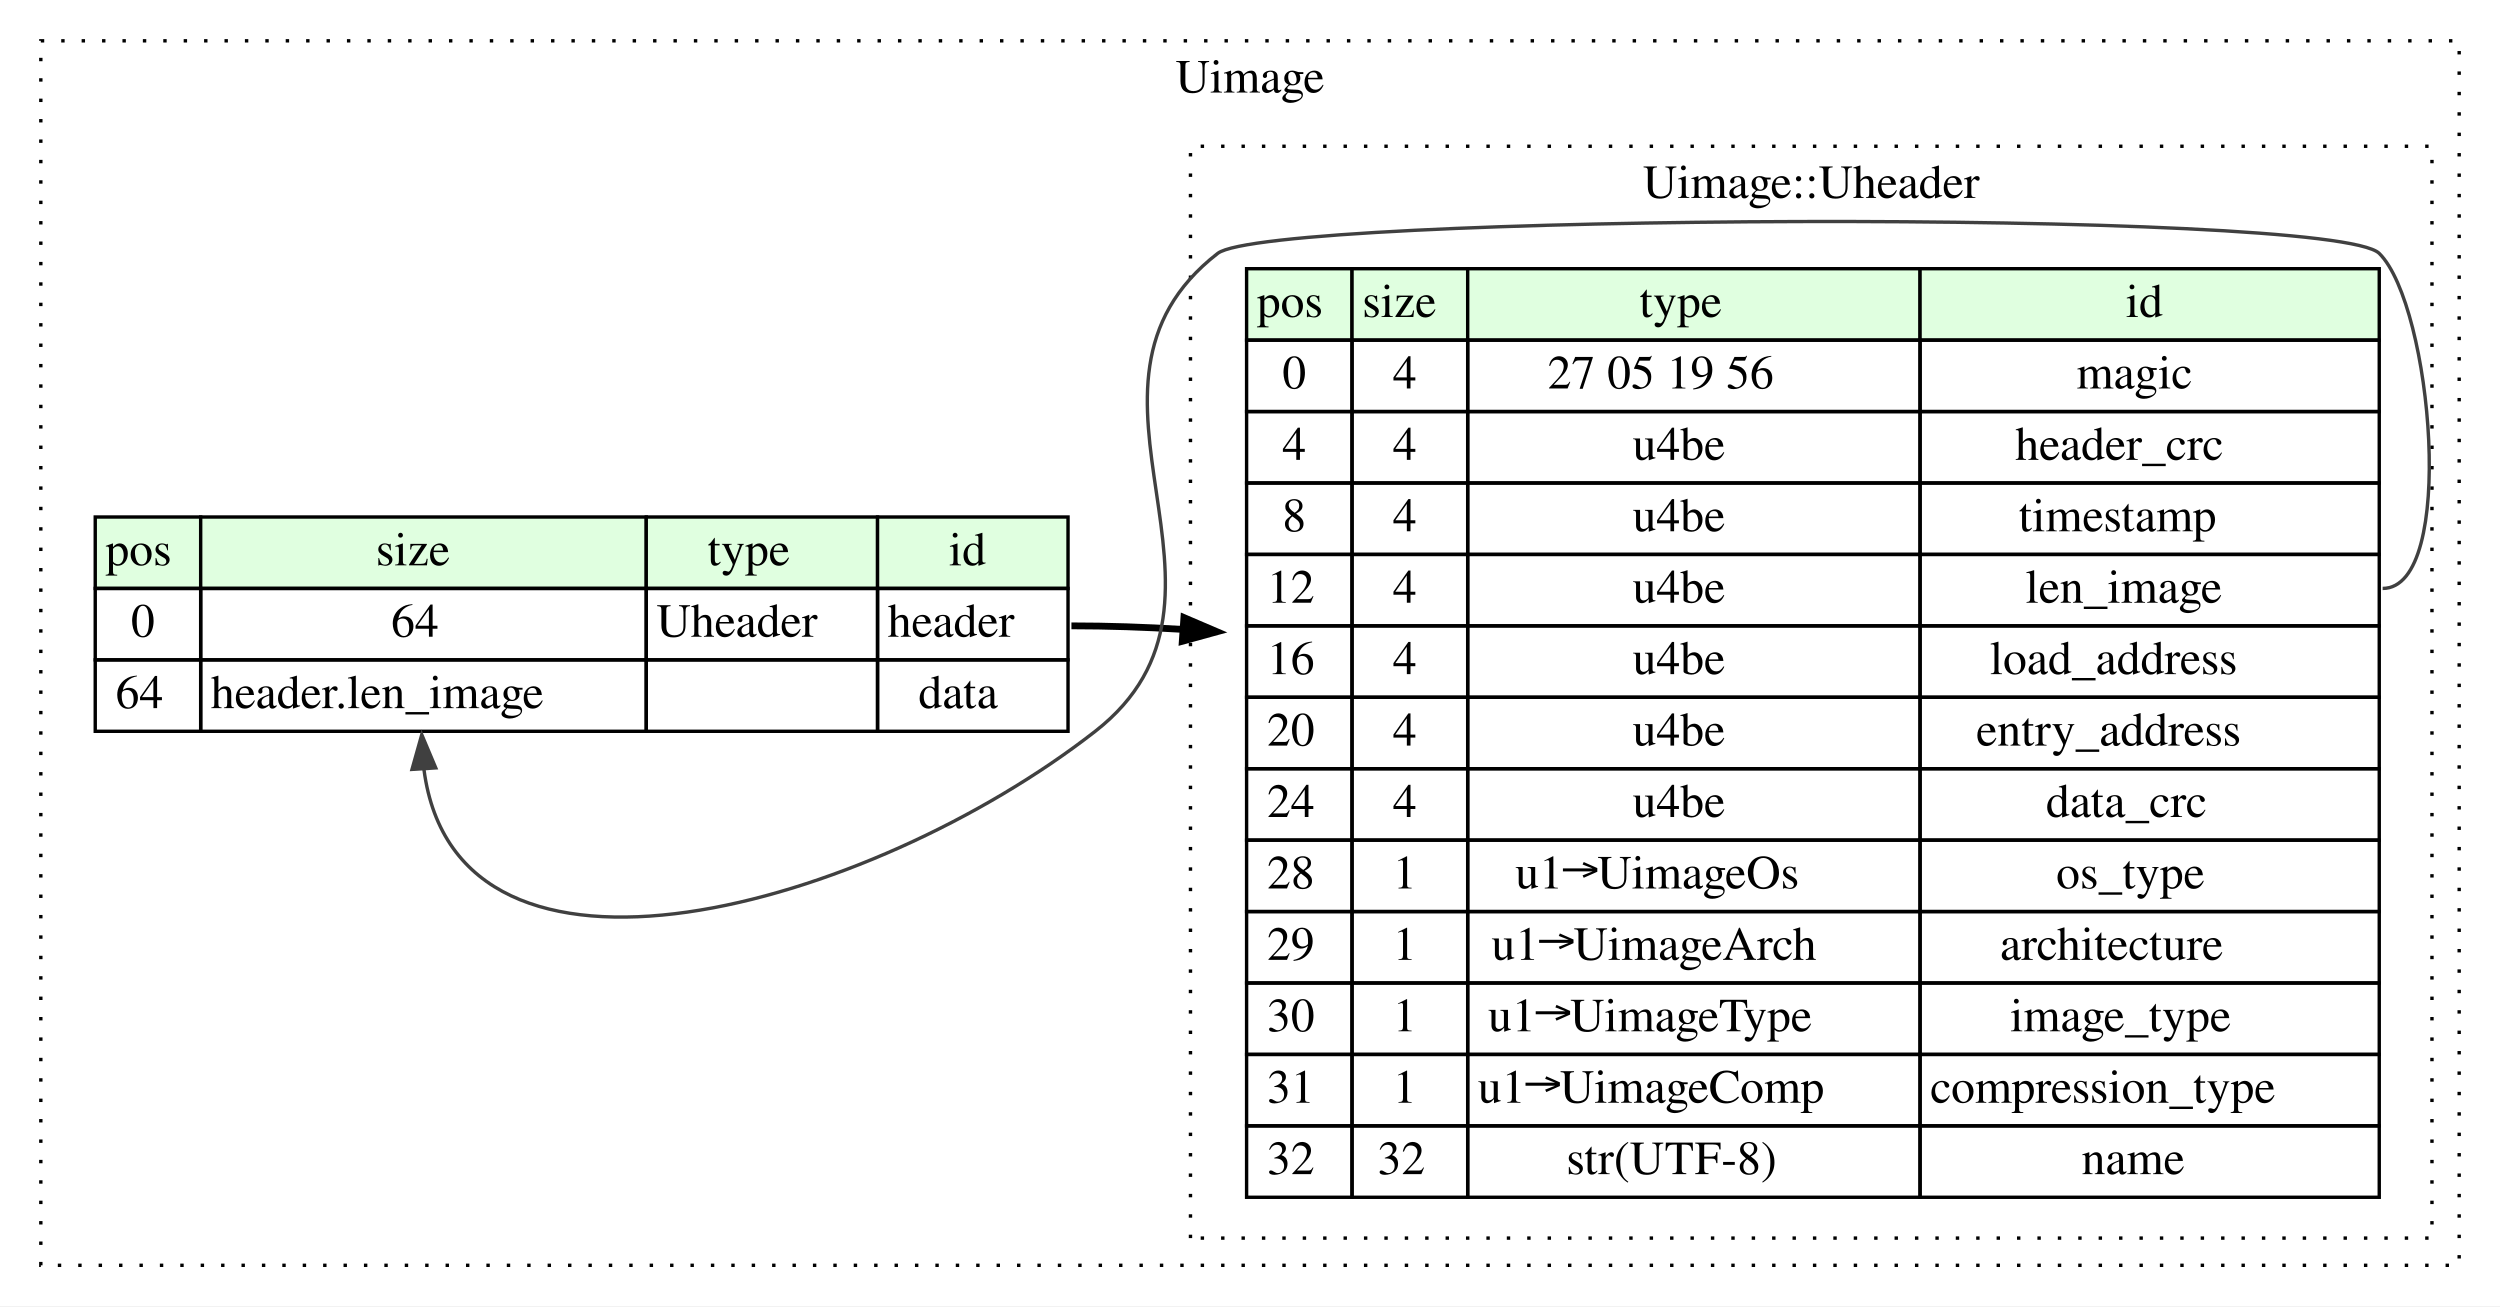
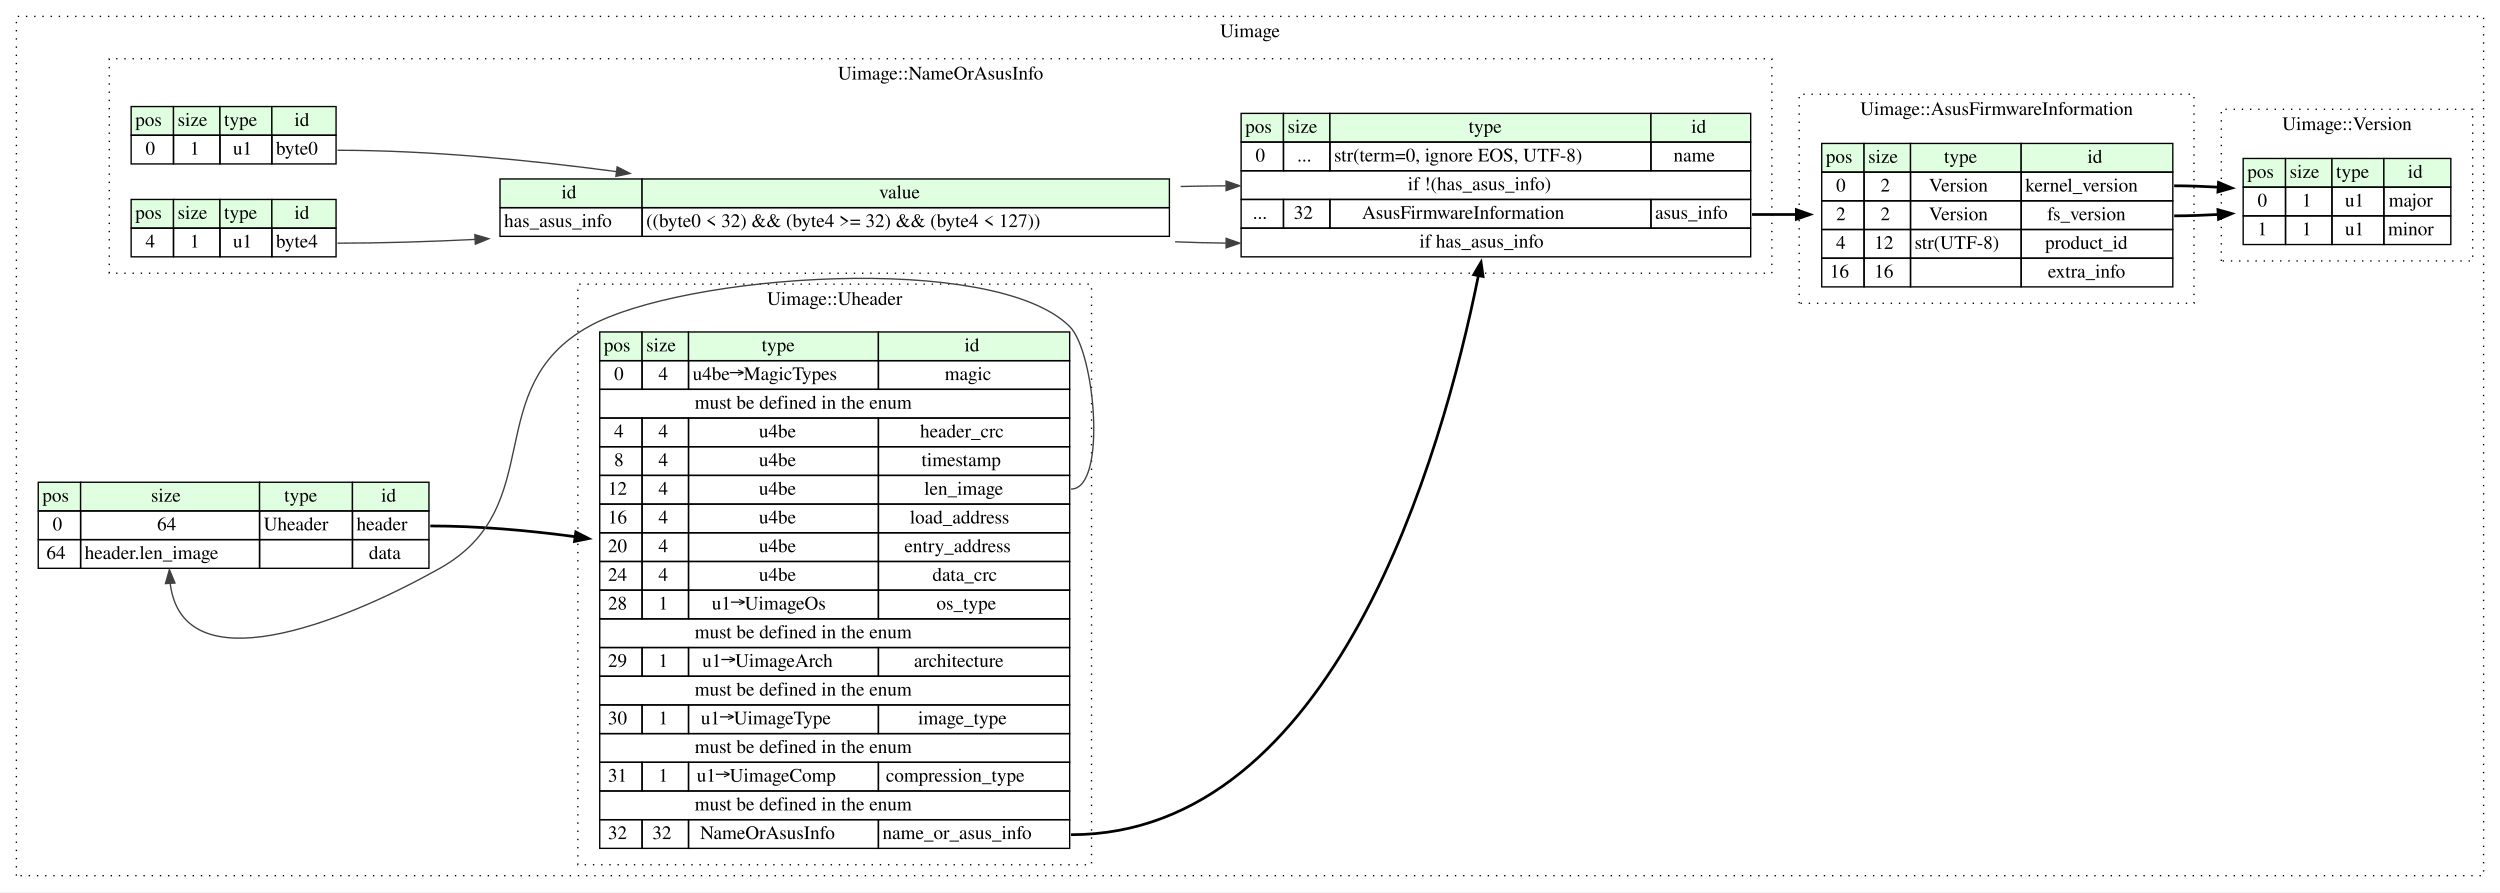
- <svg xmlns="http://www.w3.org/2000/svg" width="735pt" height="384pt" viewBox="0.00 0.00 735.00 384.00">
-   <g id="graph0" class="graph" transform="scale(1 1) rotate(0) translate(4 380)">
-     <polygon fill="white" stroke="transparent" points="-4,4 -4,-380 731,-380 731,4 -4,4" />
+ <svg xmlns="http://www.w3.org/2000/svg" width="1830pt" height="653pt" viewBox="0.00 0.00 1830.00 653.00">
+   <g id="graph0" class="graph" transform="scale(1 1) rotate(0) translate(4 649)">
+     <polygon fill="white" stroke="transparent" points="-4,4 -4,-649 1826,-649 1826,4 -4,4" />
    <g id="clust1" class="cluster">
-       <polygon fill="none" stroke="black" stroke-dasharray="1,5" points="8,-8 8,-368 719,-368 719,-8 8,-8" />
-       <text text-anchor="middle" x="363.5" y="-352.8" font-family="Times,serif" font-size="14.00">Uimage</text>
+       <polygon fill="none" stroke="black" stroke-dasharray="1,5" points="8,-8 8,-637 1814,-637 1814,-8 8,-8" />
+       <text text-anchor="middle" x="911" y="-621.8" font-family="Times,serif" font-size="14.00">Uimage</text>
    </g>
    <g id="clust2" class="cluster">
-       <polygon fill="none" stroke="black" stroke-dasharray="1,5" points="346,-16 346,-337 711,-337 711,-16 346,-16" />
-       <text text-anchor="middle" x="528.5" y="-321.8" font-family="Times,serif" font-size="14.00">Uimage::Uheader</text>
+       <polygon fill="none" stroke="black" stroke-dasharray="1,5" points="1313,-427 1313,-580 1602,-580 1602,-427 1313,-427" />
+       <text text-anchor="middle" x="1457.5" y="-564.8" font-family="Times,serif" font-size="14.00">Uimage::AsusFirmwareInformation</text>
+     </g>
+     <g id="clust3" class="cluster">
+       <polygon fill="none" stroke="black" stroke-dasharray="1,5" points="76,-449 76,-606 1293,-606 1293,-449 76,-449" />
+       <text text-anchor="middle" x="684.5" y="-590.8" font-family="Times,serif" font-size="14.00">Uimage::NameOrAsusInfo</text>
+     </g>
+     <g id="clust4" class="cluster">
+       <polygon fill="none" stroke="black" stroke-dasharray="1,5" points="419,-16 419,-441 795,-441 795,-16 419,-16" />
+       <text text-anchor="middle" x="607" y="-425.8" font-family="Times,serif" font-size="14.00">Uimage::Uheader</text>
+     </g>
+     <g id="clust5" class="cluster">
+       <polygon fill="none" stroke="black" stroke-dasharray="1,5" points="1622,-458 1622,-569 1806,-569 1806,-458 1622,-458" />
+       <text text-anchor="middle" x="1714" y="-553.8" font-family="Times,serif" font-size="14.00">Uimage::Version</text>
    </g>
    <g id="node1" class="node">
-       <polygon fill="#e0ffe0" stroke="transparent" points="24,-207 24,-228 55,-228 55,-207 24,-207" />
-       <polygon fill="none" stroke="black" points="24,-207 24,-228 55,-228 55,-207 24,-207" />
-       <text text-anchor="start" x="27" y="-213.8" font-family="Times,serif" font-size="14.00">pos</text>
-       <polygon fill="#e0ffe0" stroke="transparent" points="55,-207 55,-228 186,-228 186,-207 55,-207" />
-       <polygon fill="none" stroke="black" points="55,-207 55,-228 186,-228 186,-207 55,-207" />
-       <text text-anchor="start" x="106.5" y="-213.8" font-family="Times,serif" font-size="14.00">size</text>
-       <polygon fill="#e0ffe0" stroke="transparent" points="186,-207 186,-228 254,-228 254,-207 186,-207" />
-       <polygon fill="none" stroke="black" points="186,-207 186,-228 254,-228 254,-207 186,-207" />
-       <text text-anchor="start" x="204" y="-213.8" font-family="Times,serif" font-size="14.00">type</text>
-       <polygon fill="#e0ffe0" stroke="transparent" points="254,-207 254,-228 310,-228 310,-207 254,-207" />
-       <polygon fill="none" stroke="black" points="254,-207 254,-228 310,-228 310,-207 254,-207" />
-       <text text-anchor="start" x="275" y="-213.8" font-family="Times,serif" font-size="14.00">id</text>
-       <polygon fill="none" stroke="black" points="24,-186 24,-207 55,-207 55,-186 24,-186" />
-       <text text-anchor="start" x="34.5" y="-192.8" font-family="Times,serif" font-size="14.00">0</text>
-       <polygon fill="none" stroke="black" points="55,-186 55,-207 186,-207 186,-186 55,-186" />
-       <text text-anchor="start" x="111" y="-192.8" font-family="Times,serif" font-size="14.00">64</text>
-       <polygon fill="none" stroke="black" points="186,-186 186,-207 254,-207 254,-186 186,-186" />
-       <text text-anchor="start" x="189" y="-192.8" font-family="Times,serif" font-size="14.00">Uheader</text>
-       <polygon fill="none" stroke="black" points="254,-186 254,-207 310,-207 310,-186 254,-186" />
-       <text text-anchor="start" x="257" y="-192.8" font-family="Times,serif" font-size="14.00">header</text>
-       <polygon fill="none" stroke="black" points="24,-165 24,-186 55,-186 55,-165 24,-165" />
-       <text text-anchor="start" x="30" y="-171.8" font-family="Times,serif" font-size="14.00">64</text>
-       <polygon fill="none" stroke="black" points="55,-165 55,-186 186,-186 186,-165 55,-165" />
-       <text text-anchor="start" x="58" y="-171.8" font-family="Times,serif" font-size="14.00">header.len_image</text>
-       <polygon fill="none" stroke="black" points="186,-165 186,-186 254,-186 254,-165 186,-165" />
-       <polygon fill="none" stroke="black" points="254,-165 254,-186 310,-186 310,-165 254,-165" />
-       <text text-anchor="start" x="266" y="-171.8" font-family="Times,serif" font-size="14.00">data</text>
+       <polygon fill="#e0ffe0" stroke="transparent" points="24,-275 24,-296 55,-296 55,-275 24,-275" />
+       <polygon fill="none" stroke="black" points="24,-275 24,-296 55,-296 55,-275 24,-275" />
+       <text text-anchor="start" x="27" y="-281.8" font-family="Times,serif" font-size="14.00">pos</text>
+       <polygon fill="#e0ffe0" stroke="transparent" points="55,-275 55,-296 186,-296 186,-275 55,-275" />
+       <polygon fill="none" stroke="black" points="55,-275 55,-296 186,-296 186,-275 55,-275" />
+       <text text-anchor="start" x="106.5" y="-281.8" font-family="Times,serif" font-size="14.00">size</text>
+       <polygon fill="#e0ffe0" stroke="transparent" points="186,-275 186,-296 254,-296 254,-275 186,-275" />
+       <polygon fill="none" stroke="black" points="186,-275 186,-296 254,-296 254,-275 186,-275" />
+       <text text-anchor="start" x="204" y="-281.8" font-family="Times,serif" font-size="14.00">type</text>
+       <polygon fill="#e0ffe0" stroke="transparent" points="254,-275 254,-296 310,-296 310,-275 254,-275" />
+       <polygon fill="none" stroke="black" points="254,-275 254,-296 310,-296 310,-275 254,-275" />
+       <text text-anchor="start" x="275" y="-281.8" font-family="Times,serif" font-size="14.00">id</text>
+       <polygon fill="none" stroke="black" points="24,-254 24,-275 55,-275 55,-254 24,-254" />
+       <text text-anchor="start" x="34.5" y="-260.8" font-family="Times,serif" font-size="14.00">0</text>
+       <polygon fill="none" stroke="black" points="55,-254 55,-275 186,-275 186,-254 55,-254" />
+       <text text-anchor="start" x="111" y="-260.8" font-family="Times,serif" font-size="14.00">64</text>
+       <polygon fill="none" stroke="black" points="186,-254 186,-275 254,-275 254,-254 186,-254" />
+       <text text-anchor="start" x="189" y="-260.8" font-family="Times,serif" font-size="14.00">Uheader</text>
+       <polygon fill="none" stroke="black" points="254,-254 254,-275 310,-275 310,-254 254,-254" />
+       <text text-anchor="start" x="257" y="-260.8" font-family="Times,serif" font-size="14.00">header</text>
+       <polygon fill="none" stroke="black" points="24,-233 24,-254 55,-254 55,-233 24,-233" />
+       <text text-anchor="start" x="30" y="-239.8" font-family="Times,serif" font-size="14.00">64</text>
+       <polygon fill="none" stroke="black" points="55,-233 55,-254 186,-254 186,-233 55,-233" />
+       <text text-anchor="start" x="58" y="-239.8" font-family="Times,serif" font-size="14.00">header.len_image</text>
+       <polygon fill="none" stroke="black" points="186,-233 186,-254 254,-254 254,-233 186,-233" />
+       <polygon fill="none" stroke="black" points="254,-233 254,-254 310,-254 310,-233 254,-233" />
+       <text text-anchor="start" x="266" y="-239.8" font-family="Times,serif" font-size="14.00">data</text>
+     </g>
+     <g id="node7" class="node">
+       <polygon fill="#e0ffe0" stroke="transparent" points="435,-385 435,-406 466,-406 466,-385 435,-385" />
+       <polygon fill="none" stroke="black" points="435,-385 435,-406 466,-406 466,-385 435,-385" />
+       <text text-anchor="start" x="438" y="-391.8" font-family="Times,serif" font-size="14.00">pos</text>
+       <polygon fill="#e0ffe0" stroke="transparent" points="466,-385 466,-406 500,-406 500,-385 466,-385" />
+       <polygon fill="none" stroke="black" points="466,-385 466,-406 500,-406 500,-385 466,-385" />
+       <text text-anchor="start" x="469" y="-391.8" font-family="Times,serif" font-size="14.00">size</text>
+       <polygon fill="#e0ffe0" stroke="transparent" points="500,-385 500,-406 639,-406 639,-385 500,-385" />
+       <polygon fill="none" stroke="black" points="500,-385 500,-406 639,-406 639,-385 500,-385" />
+       <text text-anchor="start" x="553.5" y="-391.8" font-family="Times,serif" font-size="14.00">type</text>
+       <polygon fill="#e0ffe0" stroke="transparent" points="639,-385 639,-406 779,-406 779,-385 639,-385" />
+       <polygon fill="none" stroke="black" points="639,-385 639,-406 779,-406 779,-385 639,-385" />
+       <text text-anchor="start" x="702" y="-391.8" font-family="Times,serif" font-size="14.00">id</text>
+       <polygon fill="none" stroke="black" points="435,-364 435,-385 466,-385 466,-364 435,-364" />
+       <text text-anchor="start" x="445.5" y="-370.8" font-family="Times,serif" font-size="14.00">0</text>
+       <polygon fill="none" stroke="black" points="466,-364 466,-385 500,-385 500,-364 466,-364" />
+       <text text-anchor="start" x="478" y="-370.8" font-family="Times,serif" font-size="14.00">4</text>
+       <polygon fill="none" stroke="black" points="500,-364 500,-385 639,-385 639,-364 500,-364" />
+       <text text-anchor="start" x="503" y="-370.8" font-family="Times,serif" font-size="14.00">u4be→MagicTypes</text>
+       <polygon fill="none" stroke="black" points="639,-364 639,-385 779,-385 779,-364 639,-364" />
+       <text text-anchor="start" x="687.5" y="-370.8" font-family="Times,serif" font-size="14.00">magic</text>
+       <polygon fill="none" stroke="black" points="435,-343 435,-364 779,-364 779,-343 435,-343" />
+       <text text-anchor="start" x="504.5" y="-349.8" font-family="Times,serif" font-size="14.00">must be defined in the enum</text>
+       <polygon fill="none" stroke="black" points="435,-322 435,-343 466,-343 466,-322 435,-322" />
+       <text text-anchor="start" x="445.5" y="-328.8" font-family="Times,serif" font-size="14.00">4</text>
+       <polygon fill="none" stroke="black" points="466,-322 466,-343 500,-343 500,-322 466,-322" />
+       <text text-anchor="start" x="478" y="-328.8" font-family="Times,serif" font-size="14.00">4</text>
+       <polygon fill="none" stroke="black" points="500,-322 500,-343 639,-343 639,-322 500,-322" />
+       <text text-anchor="start" x="551.5" y="-328.8" font-family="Times,serif" font-size="14.00">u4be</text>
+       <polygon fill="none" stroke="black" points="639,-322 639,-343 779,-343 779,-322 639,-322" />
+       <text text-anchor="start" x="669.5" y="-328.8" font-family="Times,serif" font-size="14.00">header_crc</text>
+       <polygon fill="none" stroke="black" points="435,-301 435,-322 466,-322 466,-301 435,-301" />
+       <text text-anchor="start" x="445.5" y="-307.8" font-family="Times,serif" font-size="14.00">8</text>
+       <polygon fill="none" stroke="black" points="466,-301 466,-322 500,-322 500,-301 466,-301" />
+       <text text-anchor="start" x="478" y="-307.8" font-family="Times,serif" font-size="14.00">4</text>
+       <polygon fill="none" stroke="black" points="500,-301 500,-322 639,-322 639,-301 500,-301" />
+       <text text-anchor="start" x="551.5" y="-307.8" font-family="Times,serif" font-size="14.00">u4be</text>
+       <polygon fill="none" stroke="black" points="639,-301 639,-322 779,-322 779,-301 639,-301" />
+       <text text-anchor="start" x="670.5" y="-307.8" font-family="Times,serif" font-size="14.00">timestamp</text>
+       <polygon fill="none" stroke="black" points="435,-280 435,-301 466,-301 466,-280 435,-280" />
+       <text text-anchor="start" x="441" y="-286.8" font-family="Times,serif" font-size="14.00">12</text>
+       <polygon fill="none" stroke="black" points="466,-280 466,-301 500,-301 500,-280 466,-280" />
+       <text text-anchor="start" x="478" y="-286.8" font-family="Times,serif" font-size="14.00">4</text>
+       <polygon fill="none" stroke="black" points="500,-280 500,-301 639,-301 639,-280 500,-280" />
+       <text text-anchor="start" x="551.5" y="-286.8" font-family="Times,serif" font-size="14.00">u4be</text>
+       <polygon fill="none" stroke="black" points="639,-280 639,-301 779,-301 779,-280 639,-280" />
+       <text text-anchor="start" x="672.5" y="-286.8" font-family="Times,serif" font-size="14.00">len_image</text>
+       <polygon fill="none" stroke="black" points="435,-259 435,-280 466,-280 466,-259 435,-259" />
+       <text text-anchor="start" x="441" y="-265.8" font-family="Times,serif" font-size="14.00">16</text>
+       <polygon fill="none" stroke="black" points="466,-259 466,-280 500,-280 500,-259 466,-259" />
+       <text text-anchor="start" x="478" y="-265.8" font-family="Times,serif" font-size="14.00">4</text>
+       <polygon fill="none" stroke="black" points="500,-259 500,-280 639,-280 639,-259 500,-259" />
+       <text text-anchor="start" x="551.5" y="-265.8" font-family="Times,serif" font-size="14.00">u4be</text>
+       <polygon fill="none" stroke="black" points="639,-259 639,-280 779,-280 779,-259 639,-259" />
+       <text text-anchor="start" x="662" y="-265.8" font-family="Times,serif" font-size="14.00">load_address</text>
+       <polygon fill="none" stroke="black" points="435,-238 435,-259 466,-259 466,-238 435,-238" />
+       <text text-anchor="start" x="441" y="-244.8" font-family="Times,serif" font-size="14.00">20</text>
+       <polygon fill="none" stroke="black" points="466,-238 466,-259 500,-259 500,-238 466,-238" />
+       <text text-anchor="start" x="478" y="-244.8" font-family="Times,serif" font-size="14.00">4</text>
+       <polygon fill="none" stroke="black" points="500,-238 500,-259 639,-259 639,-238 500,-238" />
+       <text text-anchor="start" x="551.5" y="-244.8" font-family="Times,serif" font-size="14.00">u4be</text>
+       <polygon fill="none" stroke="black" points="639,-238 639,-259 779,-259 779,-238 639,-238" />
+       <text text-anchor="start" x="658" y="-244.8" font-family="Times,serif" font-size="14.00">entry_address</text>
+       <polygon fill="none" stroke="black" points="435,-217 435,-238 466,-238 466,-217 435,-217" />
+       <text text-anchor="start" x="441" y="-223.8" font-family="Times,serif" font-size="14.00">24</text>
+       <polygon fill="none" stroke="black" points="466,-217 466,-238 500,-238 500,-217 466,-217" />
+       <text text-anchor="start" x="478" y="-223.8" font-family="Times,serif" font-size="14.00">4</text>
+       <polygon fill="none" stroke="black" points="500,-217 500,-238 639,-238 639,-217 500,-217" />
+       <text text-anchor="start" x="551.5" y="-223.8" font-family="Times,serif" font-size="14.00">u4be</text>
+       <polygon fill="none" stroke="black" points="639,-217 639,-238 779,-238 779,-217 639,-217" />
+       <text text-anchor="start" x="678.5" y="-223.8" font-family="Times,serif" font-size="14.00">data_crc</text>
+       <polygon fill="none" stroke="black" points="435,-196 435,-217 466,-217 466,-196 435,-196" />
+       <text text-anchor="start" x="441" y="-202.8" font-family="Times,serif" font-size="14.00">28</text>
+       <polygon fill="none" stroke="black" points="466,-196 466,-217 500,-217 500,-196 466,-196" />
+       <text text-anchor="start" x="478" y="-202.8" font-family="Times,serif" font-size="14.00">1</text>
+       <polygon fill="none" stroke="black" points="500,-196 500,-217 639,-217 639,-196 500,-196" />
+       <text text-anchor="start" x="517" y="-202.8" font-family="Times,serif" font-size="14.00">u1→UimageOs</text>
+       <polygon fill="none" stroke="black" points="639,-196 639,-217 779,-217 779,-196 639,-196" />
+       <text text-anchor="start" x="681.5" y="-202.8" font-family="Times,serif" font-size="14.00">os_type</text>
+       <polygon fill="none" stroke="black" points="435,-175 435,-196 779,-196 779,-175 435,-175" />
+       <text text-anchor="start" x="504.5" y="-181.8" font-family="Times,serif" font-size="14.00">must be defined in the enum</text>
+       <polygon fill="none" stroke="black" points="435,-154 435,-175 466,-175 466,-154 435,-154" />
+       <text text-anchor="start" x="441" y="-160.8" font-family="Times,serif" font-size="14.00">29</text>
+       <polygon fill="none" stroke="black" points="466,-154 466,-175 500,-175 500,-154 466,-154" />
+       <text text-anchor="start" x="478" y="-160.8" font-family="Times,serif" font-size="14.00">1</text>
+       <polygon fill="none" stroke="black" points="500,-154 500,-175 639,-175 639,-154 500,-154" />
+       <text text-anchor="start" x="510" y="-160.8" font-family="Times,serif" font-size="14.00">u1→UimageArch</text>
+       <polygon fill="none" stroke="black" points="639,-154 639,-175 779,-175 779,-154 639,-154" />
+       <text text-anchor="start" x="665" y="-160.8" font-family="Times,serif" font-size="14.00">architecture</text>
+       <polygon fill="none" stroke="black" points="435,-133 435,-154 779,-154 779,-133 435,-133" />
+       <text text-anchor="start" x="504.5" y="-139.8" font-family="Times,serif" font-size="14.00">must be defined in the enum</text>
+       <polygon fill="none" stroke="black" points="435,-112 435,-133 466,-133 466,-112 435,-112" />
+       <text text-anchor="start" x="441" y="-118.8" font-family="Times,serif" font-size="14.00">30</text>
+       <polygon fill="none" stroke="black" points="466,-112 466,-133 500,-133 500,-112 466,-112" />
+       <text text-anchor="start" x="478" y="-118.8" font-family="Times,serif" font-size="14.00">1</text>
+       <polygon fill="none" stroke="black" points="500,-112 500,-133 639,-133 639,-112 500,-112" />
+       <text text-anchor="start" x="509" y="-118.8" font-family="Times,serif" font-size="14.00">u1→UimageType</text>
+       <polygon fill="none" stroke="black" points="639,-112 639,-133 779,-133 779,-112 639,-112" />
+       <text text-anchor="start" x="668" y="-118.8" font-family="Times,serif" font-size="14.00">image_type</text>
+       <polygon fill="none" stroke="black" points="435,-91 435,-112 779,-112 779,-91 435,-91" />
+       <text text-anchor="start" x="504.5" y="-97.8" font-family="Times,serif" font-size="14.00">must be defined in the enum</text>
+       <polygon fill="none" stroke="black" points="435,-70 435,-91 466,-91 466,-70 435,-70" />
+       <text text-anchor="start" x="441" y="-76.8" font-family="Times,serif" font-size="14.00">31</text>
+       <polygon fill="none" stroke="black" points="466,-70 466,-91 500,-91 500,-70 466,-70" />
+       <text text-anchor="start" x="478" y="-76.8" font-family="Times,serif" font-size="14.00">1</text>
+       <polygon fill="none" stroke="black" points="500,-70 500,-91 639,-91 639,-70 500,-70" />
+       <text text-anchor="start" x="506" y="-76.8" font-family="Times,serif" font-size="14.00">u1→UimageComp</text>
+       <polygon fill="none" stroke="black" points="639,-70 639,-91 779,-91 779,-70 639,-70" />
+       <text text-anchor="start" x="644.5" y="-76.8" font-family="Times,serif" font-size="14.00">compression_type</text>
+       <polygon fill="none" stroke="black" points="435,-49 435,-70 779,-70 779,-49 435,-49" />
+       <text text-anchor="start" x="504.5" y="-55.8" font-family="Times,serif" font-size="14.00">must be defined in the enum</text>
+       <polygon fill="none" stroke="black" points="435,-28 435,-49 466,-49 466,-28 435,-28" />
+       <text text-anchor="start" x="441" y="-34.8" font-family="Times,serif" font-size="14.00">32</text>
+       <polygon fill="none" stroke="black" points="466,-28 466,-49 500,-49 500,-28 466,-28" />
+       <text text-anchor="start" x="473.5" y="-34.8" font-family="Times,serif" font-size="14.00">32</text>
+       <polygon fill="none" stroke="black" points="500,-28 500,-49 639,-49 639,-28 500,-28" />
+       <text text-anchor="start" x="508.5" y="-34.8" font-family="Times,serif" font-size="14.00">NameOrAsusInfo</text>
+       <polygon fill="none" stroke="black" points="639,-28 639,-49 779,-49 779,-28 639,-28" />
+       <text text-anchor="start" x="642" y="-34.8" font-family="Times,serif" font-size="14.00">name_or_asus_info</text>
+     </g>
+     <g id="edge1" class="edge">
+       <path fill="none" stroke="black" stroke-width="2" d="M311,-264C345.34,-264 381.65,-260.86 416.62,-256.19" />
+       <polygon fill="black" stroke="black" stroke-width="2" points="417.5,-259.6 426.93,-254.77 416.54,-252.67 417.5,-259.6" />
    </g>
    <g id="node2" class="node">
-       <polygon fill="#e0ffe0" stroke="transparent" points="362.5,-280 362.5,-301 393.5,-301 393.5,-280 362.5,-280" />
-       <polygon fill="none" stroke="black" points="362.5,-280 362.5,-301 393.5,-301 393.5,-280 362.5,-280" />
-       <text text-anchor="start" x="365.5" y="-286.8" font-family="Times,serif" font-size="14.00">pos</text>
-       <polygon fill="#e0ffe0" stroke="transparent" points="393.5,-280 393.5,-301 427.5,-301 427.5,-280 393.5,-280" />
-       <polygon fill="none" stroke="black" points="393.5,-280 393.5,-301 427.5,-301 427.5,-280 393.5,-280" />
-       <text text-anchor="start" x="396.5" y="-286.8" font-family="Times,serif" font-size="14.00">size</text>
-       <polygon fill="#e0ffe0" stroke="transparent" points="427.5,-280 427.5,-301 560.5,-301 560.5,-280 427.5,-280" />
-       <polygon fill="none" stroke="black" points="427.5,-280 427.5,-301 560.5,-301 560.5,-280 427.5,-280" />
-       <text text-anchor="start" x="478" y="-286.8" font-family="Times,serif" font-size="14.00">type</text>
-       <polygon fill="#e0ffe0" stroke="transparent" points="560.5,-280 560.5,-301 695.5,-301 695.5,-280 560.5,-280" />
-       <polygon fill="none" stroke="black" points="560.5,-280 560.5,-301 695.5,-301 695.5,-280 560.5,-280" />
-       <text text-anchor="start" x="621" y="-286.8" font-family="Times,serif" font-size="14.00">id</text>
-       <polygon fill="none" stroke="black" points="362.5,-259 362.5,-280 393.5,-280 393.5,-259 362.5,-259" />
-       <text text-anchor="start" x="373" y="-265.8" font-family="Times,serif" font-size="14.00">0</text>
-       <polygon fill="none" stroke="black" points="393.5,-259 393.5,-280 427.5,-280 427.5,-259 393.5,-259" />
-       <text text-anchor="start" x="405.5" y="-265.8" font-family="Times,serif" font-size="14.00">4</text>
-       <polygon fill="none" stroke="black" points="427.5,-259 427.5,-280 560.5,-280 560.5,-259 427.5,-259" />
-       <text text-anchor="start" x="451" y="-265.8" font-family="Times,serif" font-size="14.00">27 05 19 56</text>
-       <polygon fill="none" stroke="black" points="560.5,-259 560.5,-280 695.5,-280 695.5,-259 560.5,-259" />
-       <text text-anchor="start" x="606.5" y="-265.8" font-family="Times,serif" font-size="14.00">magic</text>
-       <polygon fill="none" stroke="black" points="362.5,-238 362.5,-259 393.5,-259 393.5,-238 362.5,-238" />
-       <text text-anchor="start" x="373" y="-244.8" font-family="Times,serif" font-size="14.00">4</text>
-       <polygon fill="none" stroke="black" points="393.5,-238 393.5,-259 427.5,-259 427.5,-238 393.5,-238" />
-       <text text-anchor="start" x="405.5" y="-244.8" font-family="Times,serif" font-size="14.00">4</text>
-       <polygon fill="none" stroke="black" points="427.5,-238 427.5,-259 560.5,-259 560.5,-238 427.5,-238" />
-       <text text-anchor="start" x="476" y="-244.8" font-family="Times,serif" font-size="14.00">u4be</text>
-       <polygon fill="none" stroke="black" points="560.5,-238 560.5,-259 695.5,-259 695.5,-238 560.5,-238" />
-       <text text-anchor="start" x="588.5" y="-244.8" font-family="Times,serif" font-size="14.00">header_crc</text>
-       <polygon fill="none" stroke="black" points="362.5,-217 362.5,-238 393.5,-238 393.5,-217 362.5,-217" />
-       <text text-anchor="start" x="373" y="-223.8" font-family="Times,serif" font-size="14.00">8</text>
-       <polygon fill="none" stroke="black" points="393.5,-217 393.5,-238 427.5,-238 427.5,-217 393.5,-217" />
-       <text text-anchor="start" x="405.5" y="-223.8" font-family="Times,serif" font-size="14.00">4</text>
-       <polygon fill="none" stroke="black" points="427.5,-217 427.5,-238 560.5,-238 560.5,-217 427.5,-217" />
-       <text text-anchor="start" x="476" y="-223.8" font-family="Times,serif" font-size="14.00">u4be</text>
-       <polygon fill="none" stroke="black" points="560.5,-217 560.5,-238 695.5,-238 695.5,-217 560.5,-217" />
-       <text text-anchor="start" x="589.5" y="-223.8" font-family="Times,serif" font-size="14.00">timestamp</text>
-       <polygon fill="none" stroke="black" points="362.5,-196 362.5,-217 393.5,-217 393.5,-196 362.5,-196" />
-       <text text-anchor="start" x="368.5" y="-202.8" font-family="Times,serif" font-size="14.00">12</text>
-       <polygon fill="none" stroke="black" points="393.5,-196 393.5,-217 427.5,-217 427.5,-196 393.5,-196" />
-       <text text-anchor="start" x="405.5" y="-202.8" font-family="Times,serif" font-size="14.00">4</text>
-       <polygon fill="none" stroke="black" points="427.5,-196 427.5,-217 560.5,-217 560.5,-196 427.5,-196" />
-       <text text-anchor="start" x="476" y="-202.8" font-family="Times,serif" font-size="14.00">u4be</text>
-       <polygon fill="none" stroke="black" points="560.5,-196 560.5,-217 695.5,-217 695.5,-196 560.5,-196" />
-       <text text-anchor="start" x="591.5" y="-202.8" font-family="Times,serif" font-size="14.00">len_image</text>
-       <polygon fill="none" stroke="black" points="362.5,-175 362.5,-196 393.5,-196 393.5,-175 362.5,-175" />
-       <text text-anchor="start" x="368.5" y="-181.8" font-family="Times,serif" font-size="14.00">16</text>
-       <polygon fill="none" stroke="black" points="393.5,-175 393.5,-196 427.5,-196 427.5,-175 393.5,-175" />
-       <text text-anchor="start" x="405.5" y="-181.8" font-family="Times,serif" font-size="14.00">4</text>
-       <polygon fill="none" stroke="black" points="427.5,-175 427.5,-196 560.5,-196 560.5,-175 427.5,-175" />
-       <text text-anchor="start" x="476" y="-181.8" font-family="Times,serif" font-size="14.00">u4be</text>
-       <polygon fill="none" stroke="black" points="560.5,-175 560.5,-196 695.5,-196 695.5,-175 560.5,-175" />
-       <text text-anchor="start" x="581" y="-181.8" font-family="Times,serif" font-size="14.00">load_address</text>
-       <polygon fill="none" stroke="black" points="362.5,-154 362.5,-175 393.5,-175 393.5,-154 362.5,-154" />
-       <text text-anchor="start" x="368.5" y="-160.8" font-family="Times,serif" font-size="14.00">20</text>
-       <polygon fill="none" stroke="black" points="393.5,-154 393.5,-175 427.5,-175 427.5,-154 393.5,-154" />
-       <text text-anchor="start" x="405.5" y="-160.8" font-family="Times,serif" font-size="14.00">4</text>
-       <polygon fill="none" stroke="black" points="427.5,-154 427.5,-175 560.5,-175 560.5,-154 427.5,-154" />
-       <text text-anchor="start" x="476" y="-160.8" font-family="Times,serif" font-size="14.00">u4be</text>
-       <polygon fill="none" stroke="black" points="560.5,-154 560.5,-175 695.5,-175 695.5,-154 560.5,-154" />
-       <text text-anchor="start" x="577" y="-160.8" font-family="Times,serif" font-size="14.00">entry_address</text>
-       <polygon fill="none" stroke="black" points="362.5,-133 362.5,-154 393.5,-154 393.5,-133 362.5,-133" />
-       <text text-anchor="start" x="368.5" y="-139.8" font-family="Times,serif" font-size="14.00">24</text>
-       <polygon fill="none" stroke="black" points="393.5,-133 393.5,-154 427.5,-154 427.5,-133 393.5,-133" />
-       <text text-anchor="start" x="405.5" y="-139.8" font-family="Times,serif" font-size="14.00">4</text>
-       <polygon fill="none" stroke="black" points="427.5,-133 427.5,-154 560.5,-154 560.5,-133 427.5,-133" />
-       <text text-anchor="start" x="476" y="-139.8" font-family="Times,serif" font-size="14.00">u4be</text>
-       <polygon fill="none" stroke="black" points="560.5,-133 560.5,-154 695.5,-154 695.5,-133 560.5,-133" />
-       <text text-anchor="start" x="597.5" y="-139.8" font-family="Times,serif" font-size="14.00">data_crc</text>
-       <polygon fill="none" stroke="black" points="362.5,-112 362.5,-133 393.5,-133 393.5,-112 362.5,-112" />
-       <text text-anchor="start" x="368.5" y="-118.8" font-family="Times,serif" font-size="14.00">28</text>
-       <polygon fill="none" stroke="black" points="393.5,-112 393.5,-133 427.5,-133 427.5,-112 393.5,-112" />
-       <text text-anchor="start" x="405.5" y="-118.8" font-family="Times,serif" font-size="14.00">1</text>
-       <polygon fill="none" stroke="black" points="427.5,-112 427.5,-133 560.5,-133 560.5,-112 427.5,-112" />
-       <text text-anchor="start" x="441.5" y="-118.8" font-family="Times,serif" font-size="14.00">u1→UimageOs</text>
-       <polygon fill="none" stroke="black" points="560.5,-112 560.5,-133 695.5,-133 695.5,-112 560.5,-112" />
-       <text text-anchor="start" x="600.5" y="-118.8" font-family="Times,serif" font-size="14.00">os_type</text>
-       <polygon fill="none" stroke="black" points="362.5,-91 362.5,-112 393.5,-112 393.5,-91 362.5,-91" />
-       <text text-anchor="start" x="368.5" y="-97.8" font-family="Times,serif" font-size="14.00">29</text>
-       <polygon fill="none" stroke="black" points="393.5,-91 393.5,-112 427.5,-112 427.5,-91 393.5,-91" />
-       <text text-anchor="start" x="405.5" y="-97.8" font-family="Times,serif" font-size="14.00">1</text>
-       <polygon fill="none" stroke="black" points="427.5,-91 427.5,-112 560.5,-112 560.5,-91 427.5,-91" />
-       <text text-anchor="start" x="434.5" y="-97.8" font-family="Times,serif" font-size="14.00">u1→UimageArch</text>
-       <polygon fill="none" stroke="black" points="560.5,-91 560.5,-112 695.5,-112 695.5,-91 560.5,-91" />
-       <text text-anchor="start" x="584" y="-97.8" font-family="Times,serif" font-size="14.00">architecture</text>
-       <polygon fill="none" stroke="black" points="362.5,-70 362.5,-91 393.5,-91 393.5,-70 362.5,-70" />
-       <text text-anchor="start" x="368.5" y="-76.8" font-family="Times,serif" font-size="14.00">30</text>
-       <polygon fill="none" stroke="black" points="393.5,-70 393.5,-91 427.5,-91 427.5,-70 393.5,-70" />
-       <text text-anchor="start" x="405.5" y="-76.8" font-family="Times,serif" font-size="14.00">1</text>
-       <polygon fill="none" stroke="black" points="427.5,-70 427.5,-91 560.5,-91 560.5,-70 427.5,-70" />
-       <text text-anchor="start" x="433.5" y="-76.8" font-family="Times,serif" font-size="14.00">u1→UimageType</text>
-       <polygon fill="none" stroke="black" points="560.5,-70 560.5,-91 695.5,-91 695.5,-70 560.5,-70" />
-       <text text-anchor="start" x="587" y="-76.8" font-family="Times,serif" font-size="14.00">image_type</text>
-       <polygon fill="none" stroke="black" points="362.5,-49 362.5,-70 393.5,-70 393.5,-49 362.5,-49" />
-       <text text-anchor="start" x="368.5" y="-55.8" font-family="Times,serif" font-size="14.00">31</text>
-       <polygon fill="none" stroke="black" points="393.5,-49 393.5,-70 427.5,-70 427.5,-49 393.5,-49" />
-       <text text-anchor="start" x="405.5" y="-55.8" font-family="Times,serif" font-size="14.00">1</text>
-       <polygon fill="none" stroke="black" points="427.5,-49 427.5,-70 560.5,-70 560.5,-49 427.5,-49" />
-       <text text-anchor="start" x="430.5" y="-55.8" font-family="Times,serif" font-size="14.00">u1→UimageComp</text>
-       <polygon fill="none" stroke="black" points="560.5,-49 560.5,-70 695.5,-70 695.5,-49 560.5,-49" />
-       <text text-anchor="start" x="563.5" y="-55.8" font-family="Times,serif" font-size="14.00">compression_type</text>
-       <polygon fill="none" stroke="black" points="362.5,-28 362.5,-49 393.5,-49 393.5,-28 362.5,-28" />
-       <text text-anchor="start" x="368.5" y="-34.8" font-family="Times,serif" font-size="14.00">32</text>
-       <polygon fill="none" stroke="black" points="393.5,-28 393.5,-49 427.5,-49 427.5,-28 393.5,-28" />
-       <text text-anchor="start" x="401" y="-34.8" font-family="Times,serif" font-size="14.00">32</text>
-       <polygon fill="none" stroke="black" points="427.5,-28 427.5,-49 560.5,-49 560.5,-28 427.5,-28" />
-       <text text-anchor="start" x="456.5" y="-34.8" font-family="Times,serif" font-size="14.00">str(UTF-8)</text>
-       <polygon fill="none" stroke="black" points="560.5,-28 560.5,-49 695.5,-49 695.5,-28 560.5,-28" />
-       <text text-anchor="start" x="608" y="-34.8" font-family="Times,serif" font-size="14.00">name</text>
-     </g>
-     <g id="edge1" class="edge">
-       <path fill="none" stroke="black" stroke-width="2" d="M311,-196C321.68,-196 332.63,-195.63 343.66,-194.96" />
-       <polygon fill="black" stroke="black" stroke-width="2" points="344.07,-198.44 353.81,-194.27 343.59,-191.46 344.07,-198.44" />
+       <polygon fill="#e0ffe0" stroke="transparent" points="1329.5,-523 1329.5,-544 1360.5,-544 1360.5,-523 1329.5,-523" />
+       <polygon fill="none" stroke="black" points="1329.5,-523 1329.5,-544 1360.5,-544 1360.5,-523 1329.5,-523" />
+       <text text-anchor="start" x="1332.5" y="-529.8" font-family="Times,serif" font-size="14.00">pos</text>
+       <polygon fill="#e0ffe0" stroke="transparent" points="1360.5,-523 1360.5,-544 1394.5,-544 1394.5,-523 1360.5,-523" />
+       <polygon fill="none" stroke="black" points="1360.5,-523 1360.5,-544 1394.5,-544 1394.5,-523 1360.5,-523" />
+       <text text-anchor="start" x="1363.5" y="-529.8" font-family="Times,serif" font-size="14.00">size</text>
+       <polygon fill="#e0ffe0" stroke="transparent" points="1394.5,-523 1394.5,-544 1475.5,-544 1475.5,-523 1394.5,-523" />
+       <polygon fill="none" stroke="black" points="1394.5,-523 1394.5,-544 1475.5,-544 1475.5,-523 1394.5,-523" />
+       <text text-anchor="start" x="1419" y="-529.8" font-family="Times,serif" font-size="14.00">type</text>
+       <polygon fill="#e0ffe0" stroke="transparent" points="1475.5,-523 1475.5,-544 1586.5,-544 1586.5,-523 1475.5,-523" />
+       <polygon fill="none" stroke="black" points="1475.5,-523 1475.5,-544 1586.5,-544 1586.5,-523 1475.5,-523" />
+       <text text-anchor="start" x="1524" y="-529.8" font-family="Times,serif" font-size="14.00">id</text>
+       <polygon fill="none" stroke="black" points="1329.5,-502 1329.5,-523 1360.5,-523 1360.5,-502 1329.5,-502" />
+       <text text-anchor="start" x="1340" y="-508.8" font-family="Times,serif" font-size="14.00">0</text>
+       <polygon fill="none" stroke="black" points="1360.5,-502 1360.5,-523 1394.5,-523 1394.5,-502 1360.5,-502" />
+       <text text-anchor="start" x="1372.5" y="-508.8" font-family="Times,serif" font-size="14.00">2</text>
+       <polygon fill="none" stroke="black" points="1394.5,-502 1394.5,-523 1475.5,-523 1475.5,-502 1394.5,-502" />
+       <text text-anchor="start" x="1408" y="-508.8" font-family="Times,serif" font-size="14.00">Version</text>
+       <polygon fill="none" stroke="black" points="1475.5,-502 1475.5,-523 1586.5,-523 1586.5,-502 1475.5,-502" />
+       <text text-anchor="start" x="1478.5" y="-508.8" font-family="Times,serif" font-size="14.00">kernel_version</text>
+       <polygon fill="none" stroke="black" points="1329.5,-481 1329.5,-502 1360.5,-502 1360.5,-481 1329.5,-481" />
+       <text text-anchor="start" x="1340" y="-487.8" font-family="Times,serif" font-size="14.00">2</text>
+       <polygon fill="none" stroke="black" points="1360.5,-481 1360.5,-502 1394.5,-502 1394.5,-481 1360.5,-481" />
+       <text text-anchor="start" x="1372.5" y="-487.8" font-family="Times,serif" font-size="14.00">2</text>
+       <polygon fill="none" stroke="black" points="1394.5,-481 1394.5,-502 1475.5,-502 1475.5,-481 1394.5,-481" />
+       <text text-anchor="start" x="1408" y="-487.8" font-family="Times,serif" font-size="14.00">Version</text>
+       <polygon fill="none" stroke="black" points="1475.5,-481 1475.5,-502 1586.5,-502 1586.5,-481 1475.5,-481" />
+       <text text-anchor="start" x="1494.5" y="-487.8" font-family="Times,serif" font-size="14.00">fs_version</text>
+       <polygon fill="none" stroke="black" points="1329.5,-460 1329.5,-481 1360.5,-481 1360.5,-460 1329.5,-460" />
+       <text text-anchor="start" x="1340" y="-466.8" font-family="Times,serif" font-size="14.00">4</text>
+       <polygon fill="none" stroke="black" points="1360.5,-460 1360.5,-481 1394.5,-481 1394.5,-460 1360.5,-460" />
+       <text text-anchor="start" x="1368" y="-466.8" font-family="Times,serif" font-size="14.00">12</text>
+       <polygon fill="none" stroke="black" points="1394.5,-460 1394.5,-481 1475.5,-481 1475.5,-460 1394.5,-460" />
+       <text text-anchor="start" x="1397.5" y="-466.8" font-family="Times,serif" font-size="14.00">str(UTF-8)</text>
+       <polygon fill="none" stroke="black" points="1475.5,-460 1475.5,-481 1586.5,-481 1586.5,-460 1475.5,-460" />
+       <text text-anchor="start" x="1493" y="-466.8" font-family="Times,serif" font-size="14.00">product_id</text>
+       <polygon fill="none" stroke="black" points="1329.5,-439 1329.5,-460 1360.5,-460 1360.5,-439 1329.5,-439" />
+       <text text-anchor="start" x="1335.5" y="-445.8" font-family="Times,serif" font-size="14.00">16</text>
+       <polygon fill="none" stroke="black" points="1360.5,-439 1360.5,-460 1394.5,-460 1394.5,-439 1360.5,-439" />
+       <text text-anchor="start" x="1368" y="-445.8" font-family="Times,serif" font-size="14.00">16</text>
+       <polygon fill="none" stroke="black" points="1394.5,-439 1394.5,-460 1475.5,-460 1475.5,-439 1394.5,-439" />
+       <polygon fill="none" stroke="black" points="1475.5,-439 1475.5,-460 1586.5,-460 1586.5,-439 1475.5,-439" />
+       <text text-anchor="start" x="1495" y="-445.8" font-family="Times,serif" font-size="14.00">extra_info</text>
+     </g>
+     <g id="node8" class="node">
+       <polygon fill="#e0ffe0" stroke="transparent" points="1638,-512 1638,-533 1669,-533 1669,-512 1638,-512" />
+       <polygon fill="none" stroke="black" points="1638,-512 1638,-533 1669,-533 1669,-512 1638,-512" />
+       <text text-anchor="start" x="1641" y="-518.8" font-family="Times,serif" font-size="14.00">pos</text>
+       <polygon fill="#e0ffe0" stroke="transparent" points="1669,-512 1669,-533 1703,-533 1703,-512 1669,-512" />
+       <polygon fill="none" stroke="black" points="1669,-512 1669,-533 1703,-533 1703,-512 1669,-512" />
+       <text text-anchor="start" x="1672" y="-518.8" font-family="Times,serif" font-size="14.00">size</text>
+       <polygon fill="#e0ffe0" stroke="transparent" points="1703,-512 1703,-533 1741,-533 1741,-512 1703,-512" />
+       <polygon fill="none" stroke="black" points="1703,-512 1703,-533 1741,-533 1741,-512 1703,-512" />
+       <text text-anchor="start" x="1706" y="-518.8" font-family="Times,serif" font-size="14.00">type</text>
+       <polygon fill="#e0ffe0" stroke="transparent" points="1741,-512 1741,-533 1790,-533 1790,-512 1741,-512" />
+       <polygon fill="none" stroke="black" points="1741,-512 1741,-533 1790,-533 1790,-512 1741,-512" />
+       <text text-anchor="start" x="1758.5" y="-518.8" font-family="Times,serif" font-size="14.00">id</text>
+       <polygon fill="none" stroke="black" points="1638,-491 1638,-512 1669,-512 1669,-491 1638,-491" />
+       <text text-anchor="start" x="1648.5" y="-497.8" font-family="Times,serif" font-size="14.00">0</text>
+       <polygon fill="none" stroke="black" points="1669,-491 1669,-512 1703,-512 1703,-491 1669,-491" />
+       <text text-anchor="start" x="1681" y="-497.8" font-family="Times,serif" font-size="14.00">1</text>
+       <polygon fill="none" stroke="black" points="1703,-491 1703,-512 1741,-512 1741,-491 1703,-491" />
+       <text text-anchor="start" x="1712.5" y="-497.8" font-family="Times,serif" font-size="14.00">u1</text>
+       <polygon fill="none" stroke="black" points="1741,-491 1741,-512 1790,-512 1790,-491 1741,-491" />
+       <text text-anchor="start" x="1744.5" y="-497.8" font-family="Times,serif" font-size="14.00">major</text>
+       <polygon fill="none" stroke="black" points="1638,-470 1638,-491 1669,-491 1669,-470 1638,-470" />
+       <text text-anchor="start" x="1648.5" y="-476.8" font-family="Times,serif" font-size="14.00">1</text>
+       <polygon fill="none" stroke="black" points="1669,-470 1669,-491 1703,-491 1703,-470 1669,-470" />
+       <text text-anchor="start" x="1681" y="-476.8" font-family="Times,serif" font-size="14.00">1</text>
+       <polygon fill="none" stroke="black" points="1703,-470 1703,-491 1741,-491 1741,-470 1703,-470" />
+       <text text-anchor="start" x="1712.5" y="-476.8" font-family="Times,serif" font-size="14.00">u1</text>
+       <polygon fill="none" stroke="black" points="1741,-470 1741,-491 1790,-491 1790,-470 1741,-470" />
+       <text text-anchor="start" x="1744" y="-476.8" font-family="Times,serif" font-size="14.00">minor</text>
+     </g>
+     <g id="edge3" class="edge">
+       <path fill="none" stroke="black" stroke-width="2" d="M1587.5,-513C1597.86,-513 1608.68,-512.62 1619.44,-512.01" />
+       <polygon fill="black" stroke="black" stroke-width="2" points="1619.96,-515.48 1629.72,-511.35 1619.52,-508.5 1619.96,-515.48" />
+     </g>
+     <g id="edge4" class="edge">
+       <path fill="none" stroke="black" stroke-width="2" d="M1587.5,-491C1597.86,-491 1608.68,-491.38 1619.44,-491.99" />
+       <polygon fill="black" stroke="black" stroke-width="2" points="1619.52,-495.5 1629.72,-492.65 1619.96,-488.52 1619.52,-495.5" />
+     </g>
+     <g id="node3" class="node">
+       <polygon fill="#e0ffe0" stroke="transparent" points="904.5,-545 904.5,-566 935.5,-566 935.5,-545 904.5,-545" />
+       <polygon fill="none" stroke="black" points="904.5,-545 904.5,-566 935.5,-566 935.5,-545 904.5,-545" />
+       <text text-anchor="start" x="907.5" y="-551.8" font-family="Times,serif" font-size="14.00">pos</text>
+       <polygon fill="#e0ffe0" stroke="transparent" points="935.5,-545 935.5,-566 969.5,-566 969.5,-545 935.5,-545" />
+       <polygon fill="none" stroke="black" points="935.5,-545 935.5,-566 969.5,-566 969.5,-545 935.5,-545" />
+       <text text-anchor="start" x="938.5" y="-551.8" font-family="Times,serif" font-size="14.00">size</text>
+       <polygon fill="#e0ffe0" stroke="transparent" points="969.5,-545 969.5,-566 1204.5,-566 1204.5,-545 969.5,-545" />
+       <polygon fill="none" stroke="black" points="969.5,-545 969.5,-566 1204.5,-566 1204.5,-545 969.5,-545" />
+       <text text-anchor="start" x="1071" y="-551.8" font-family="Times,serif" font-size="14.00">type</text>
+       <polygon fill="#e0ffe0" stroke="transparent" points="1204.5,-545 1204.5,-566 1277.5,-566 1277.5,-545 1204.5,-545" />
+       <polygon fill="none" stroke="black" points="1204.5,-545 1204.5,-566 1277.5,-566 1277.5,-545 1204.5,-545" />
+       <text text-anchor="start" x="1234" y="-551.8" font-family="Times,serif" font-size="14.00">id</text>
+       <polygon fill="none" stroke="black" points="904.5,-524 904.5,-545 935.5,-545 935.5,-524 904.5,-524" />
+       <text text-anchor="start" x="915" y="-530.8" font-family="Times,serif" font-size="14.00">0</text>
+       <polygon fill="none" stroke="black" points="935.5,-524 935.5,-545 969.5,-545 969.5,-524 935.5,-524" />
+       <text text-anchor="start" x="945.5" y="-530.8" font-family="Times,serif" font-size="14.00">...</text>
+       <polygon fill="none" stroke="black" points="969.5,-524 969.5,-545 1204.5,-545 1204.5,-524 969.5,-524" />
+       <text text-anchor="start" x="972.5" y="-530.8" font-family="Times,serif" font-size="14.00">str(term=0, ignore EOS, UTF-8)</text>
+       <polygon fill="none" stroke="black" points="1204.5,-524 1204.5,-545 1277.5,-545 1277.5,-524 1204.5,-524" />
+       <text text-anchor="start" x="1221" y="-530.8" font-family="Times,serif" font-size="14.00">name</text>
+       <polygon fill="none" stroke="black" points="904.5,-503 904.5,-524 1277.5,-524 1277.5,-503 904.5,-503" />
+       <text text-anchor="start" x="1026.5" y="-509.8" font-family="Times,serif" font-size="14.00">if !(has_asus_info)</text>
+       <polygon fill="none" stroke="black" points="904.5,-482 904.5,-503 935.5,-503 935.5,-482 904.5,-482" />
+       <text text-anchor="start" x="913" y="-488.8" font-family="Times,serif" font-size="14.00">...</text>
+       <polygon fill="none" stroke="black" points="935.5,-482 935.5,-503 969.5,-503 969.5,-482 935.5,-482" />
+       <text text-anchor="start" x="943" y="-488.8" font-family="Times,serif" font-size="14.00">32</text>
+       <polygon fill="none" stroke="black" points="969.5,-482 969.5,-503 1204.5,-503 1204.5,-482 969.5,-482" />
+       <text text-anchor="start" x="993" y="-488.8" font-family="Times,serif" font-size="14.00">AsusFirmwareInformation</text>
+       <polygon fill="none" stroke="black" points="1204.5,-482 1204.5,-503 1277.5,-503 1277.5,-482 1204.5,-482" />
+       <text text-anchor="start" x="1207.5" y="-488.8" font-family="Times,serif" font-size="14.00">asus_info</text>
+       <polygon fill="none" stroke="black" points="904.5,-461 904.5,-482 1277.5,-482 1277.5,-461 904.5,-461" />
+       <text text-anchor="start" x="1035" y="-467.8" font-family="Times,serif" font-size="14.00">if has_asus_info</text>
+     </g>
+     <g id="edge6" class="edge">
+       <path fill="none" stroke="black" stroke-width="2" d="M1278.5,-492C1289.03,-492 1299.91,-492 1310.86,-492" />
+       <polygon fill="black" stroke="black" stroke-width="2" points="1310.92,-495.5 1320.92,-492 1310.92,-488.5 1310.92,-495.5" />
+     </g>
+     <g id="node4" class="node">
+       <polygon fill="#e0ffe0" stroke="transparent" points="92,-550 92,-571 123,-571 123,-550 92,-550" />
+       <polygon fill="none" stroke="black" points="92,-550 92,-571 123,-571 123,-550 92,-550" />
+       <text text-anchor="start" x="95" y="-556.8" font-family="Times,serif" font-size="14.00">pos</text>
+       <polygon fill="#e0ffe0" stroke="transparent" points="123,-550 123,-571 157,-571 157,-550 123,-550" />
+       <polygon fill="none" stroke="black" points="123,-550 123,-571 157,-571 157,-550 123,-550" />
+       <text text-anchor="start" x="126" y="-556.8" font-family="Times,serif" font-size="14.00">size</text>
+       <polygon fill="#e0ffe0" stroke="transparent" points="157,-550 157,-571 195,-571 195,-550 157,-550" />
+       <polygon fill="none" stroke="black" points="157,-550 157,-571 195,-571 195,-550 157,-550" />
+       <text text-anchor="start" x="160" y="-556.8" font-family="Times,serif" font-size="14.00">type</text>
+       <polygon fill="#e0ffe0" stroke="transparent" points="195,-550 195,-571 242,-571 242,-550 195,-550" />
+       <polygon fill="none" stroke="black" points="195,-550 195,-571 242,-571 242,-550 195,-550" />
+       <text text-anchor="start" x="211.5" y="-556.8" font-family="Times,serif" font-size="14.00">id</text>
+       <polygon fill="none" stroke="black" points="92,-529 92,-550 123,-550 123,-529 92,-529" />
+       <text text-anchor="start" x="102.5" y="-535.8" font-family="Times,serif" font-size="14.00">0</text>
+       <polygon fill="none" stroke="black" points="123,-529 123,-550 157,-550 157,-529 123,-529" />
+       <text text-anchor="start" x="135" y="-535.8" font-family="Times,serif" font-size="14.00">1</text>
+       <polygon fill="none" stroke="black" points="157,-529 157,-550 195,-550 195,-529 157,-529" />
+       <text text-anchor="start" x="166.5" y="-535.8" font-family="Times,serif" font-size="14.00">u1</text>
+       <polygon fill="none" stroke="black" points="195,-529 195,-550 242,-550 242,-529 195,-529" />
+       <text text-anchor="start" x="198" y="-535.8" font-family="Times,serif" font-size="14.00">byte0</text>
+     </g>
+     <g id="node6" class="node">
+       <polygon fill="#e0ffe0" stroke="transparent" points="362,-497 362,-518 466,-518 466,-497 362,-497" />
+       <polygon fill="none" stroke="black" points="362,-497 362,-518 466,-518 466,-497 362,-497" />
+       <text text-anchor="start" x="407" y="-503.8" font-family="Times,serif" font-size="14.00">id</text>
+       <polygon fill="#e0ffe0" stroke="transparent" points="466,-497 466,-518 852,-518 852,-497 466,-497" />
+       <polygon fill="none" stroke="black" points="466,-497 466,-518 852,-518 852,-497 466,-497" />
+       <text text-anchor="start" x="639.5" y="-503.8" font-family="Times,serif" font-size="14.00">value</text>
+       <polygon fill="none" stroke="black" points="362,-476 362,-497 466,-497 466,-476 362,-476" />
+       <text text-anchor="start" x="365" y="-482.8" font-family="Times,serif" font-size="14.00">has_asus_info</text>
+       <polygon fill="none" stroke="black" points="466,-476 466,-497 852,-497 852,-476 466,-476" />
+       <text text-anchor="start" x="469" y="-482.8" font-family="Times,serif" font-size="14.00"> ((byte0 &lt; 32) &amp;&amp; (byte4 &gt;= 32) &amp;&amp; (byte4 &lt; 127)) </text>
+     </g>
+     <g id="edge8" class="edge">
+       <path fill="none" stroke="#404040" d="M243,-539C310.14,-539 383.82,-531.82 447.14,-523.4" />
+       <polygon fill="#404040" stroke="#404040" points="447.77,-526.85 457.21,-522.04 446.83,-519.91 447.77,-526.85" />
+     </g>
+     <g id="node5" class="node">
+       <polygon fill="#e0ffe0" stroke="transparent" points="92,-482 92,-503 123,-503 123,-482 92,-482" />
+       <polygon fill="none" stroke="black" points="92,-482 92,-503 123,-503 123,-482 92,-482" />
+       <text text-anchor="start" x="95" y="-488.8" font-family="Times,serif" font-size="14.00">pos</text>
+       <polygon fill="#e0ffe0" stroke="transparent" points="123,-482 123,-503 157,-503 157,-482 123,-482" />
+       <polygon fill="none" stroke="black" points="123,-482 123,-503 157,-503 157,-482 123,-482" />
+       <text text-anchor="start" x="126" y="-488.8" font-family="Times,serif" font-size="14.00">size</text>
+       <polygon fill="#e0ffe0" stroke="transparent" points="157,-482 157,-503 195,-503 195,-482 157,-482" />
+       <polygon fill="none" stroke="black" points="157,-482 157,-503 195,-503 195,-482 157,-482" />
+       <text text-anchor="start" x="160" y="-488.8" font-family="Times,serif" font-size="14.00">type</text>
+       <polygon fill="#e0ffe0" stroke="transparent" points="195,-482 195,-503 242,-503 242,-482 195,-482" />
+       <polygon fill="none" stroke="black" points="195,-482 195,-503 242,-503 242,-482 195,-482" />
+       <text text-anchor="start" x="211.5" y="-488.8" font-family="Times,serif" font-size="14.00">id</text>
+       <polygon fill="none" stroke="black" points="92,-461 92,-482 123,-482 123,-461 92,-461" />
+       <text text-anchor="start" x="102.5" y="-467.8" font-family="Times,serif" font-size="14.00">4</text>
+       <polygon fill="none" stroke="black" points="123,-461 123,-482 157,-482 157,-461 123,-461" />
+       <text text-anchor="start" x="135" y="-467.8" font-family="Times,serif" font-size="14.00">1</text>
+       <polygon fill="none" stroke="black" points="157,-461 157,-482 195,-482 195,-461 157,-461" />
+       <text text-anchor="start" x="166.5" y="-467.8" font-family="Times,serif" font-size="14.00">u1</text>
+       <polygon fill="none" stroke="black" points="195,-461 195,-482 242,-482 242,-461 195,-461" />
+       <text text-anchor="start" x="198" y="-467.8" font-family="Times,serif" font-size="14.00">byte4</text>
+     </g>
+     <g id="edge9" class="edge">
+       <path fill="none" stroke="#404040" d="M243,-471C275.63,-471 309.88,-472.06 343.75,-473.75" />
+       <polygon fill="#404040" stroke="#404040" points="343.6,-477.25 353.77,-474.27 343.96,-470.25 343.6,-477.25" />
+     </g>
+     <g id="edge5" class="edge">
+       <path fill="none" stroke="#404040" d="M860.23,-512.49C871.32,-512.74 882.34,-512.9 893.17,-512.97" />
+       <polygon fill="#404040" stroke="#404040" points="893.49,-516.47 903.5,-513 893.51,-509.47 893.49,-516.47" />
+     </g>
+     <g id="edge7" class="edge">
+       <path fill="none" stroke="#404040" d="M856.15,-471.99C868.66,-471.49 881.09,-471.17 893.3,-471.05" />
+       <polygon fill="#404040" stroke="#404040" points="893.52,-474.55 903.5,-471 893.48,-467.55 893.52,-474.55" />
    </g>
    <g id="edge2" class="edge">
-       <path fill="none" stroke="#404040" d="M696.5,-207C718.39,-207 711.06,-290.1 695.5,-305.5 682.02,-318.85 368.99,-317.13 354,-305.5 303.08,-265.98 368.82,-204.65 318,-165 251.46,-113.09 130.45,-78.89 120.64,-153.78" />
-       <polygon fill="#404040" stroke="#404040" points="117.13,-153.8 120,-164 124.11,-154.24 117.13,-153.8" />
+       <path fill="none" stroke="#404040" d="M780,-291C806.45,-291 797.78,-391.38 779,-410 723.46,-465.08 495.29,-448.15 427,-410 346.34,-364.95 398.54,-278.26 318,-233 244.43,-191.66 129.87,-147.76 120.6,-221.84" />
+       <polygon fill="#404040" stroke="#404040" points="117.1,-221.81 120,-232 124.08,-222.22 117.1,-221.81" />
+     </g>
+     <g id="edge10" class="edge">
+       <path fill="none" stroke="black" stroke-width="2" d="M780,-38C972.86,-38 1051.71,-316.03 1078.16,-447.12" />
+       <polygon fill="black" stroke="black" stroke-width="2" points="1074.75,-447.92 1080.13,-457.06 1081.62,-446.57 1074.75,-447.92" />
    </g>
  </g>
</svg>
